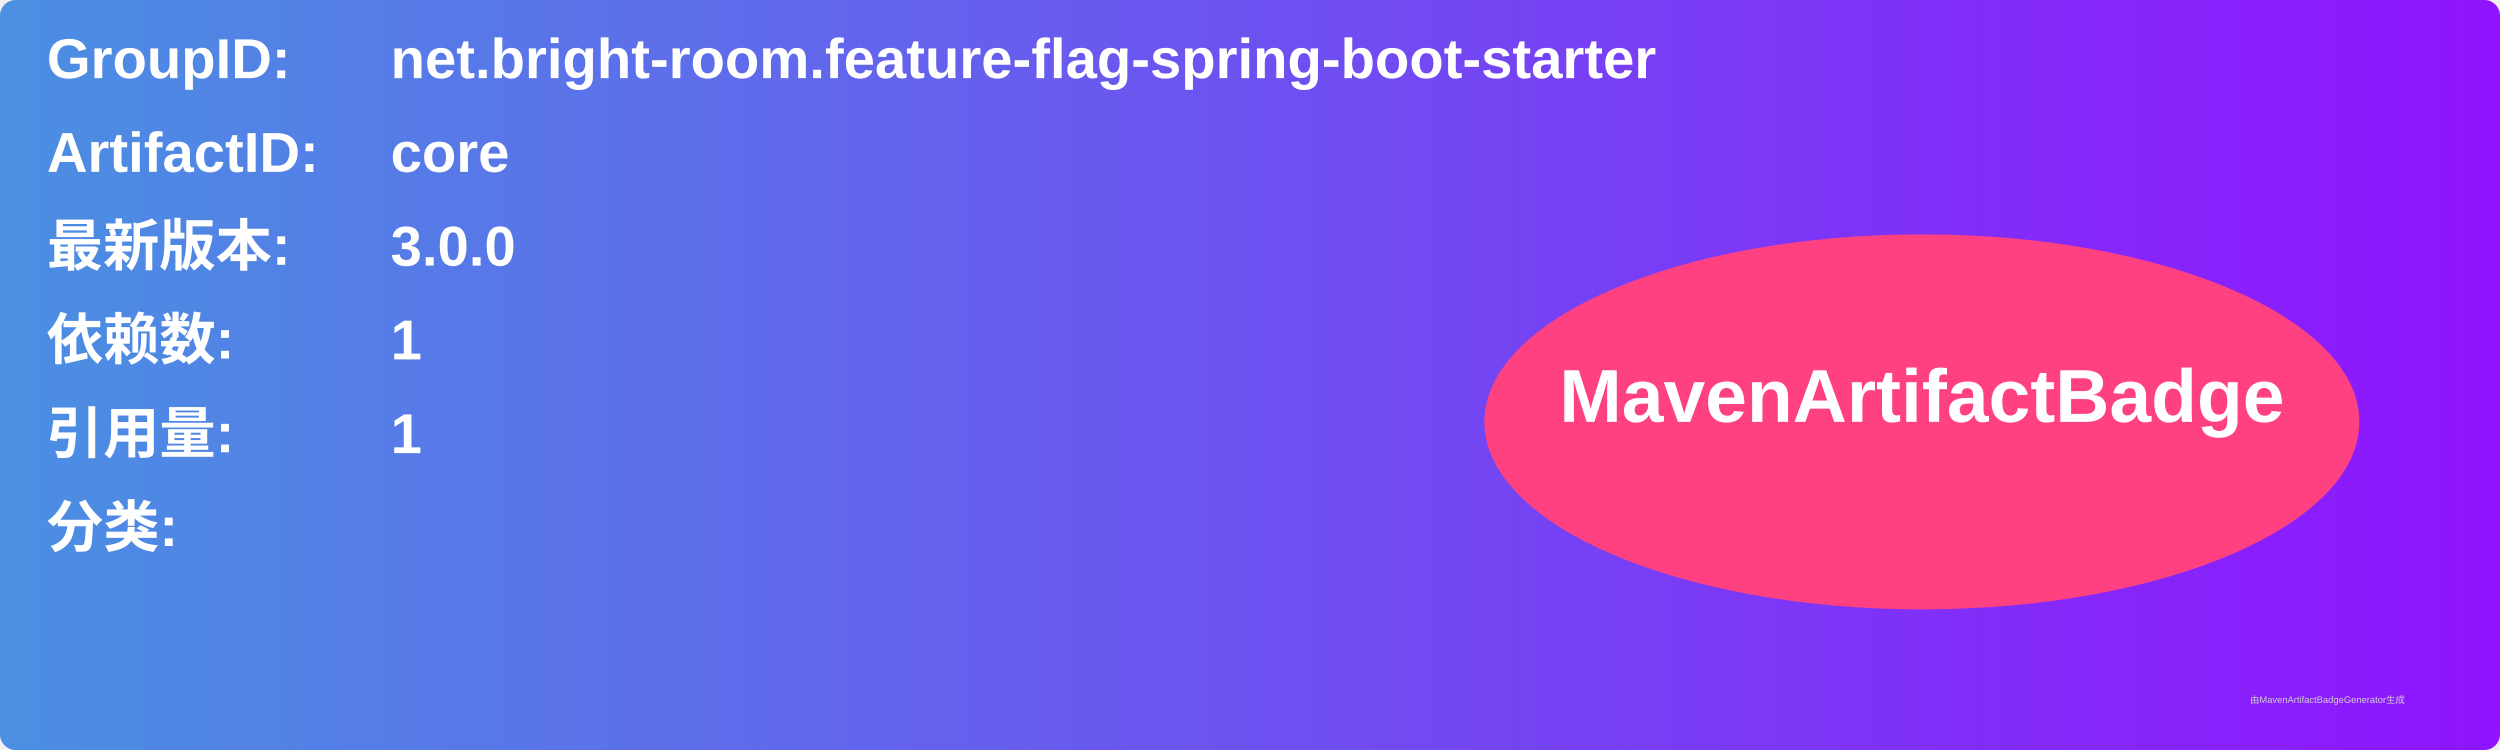
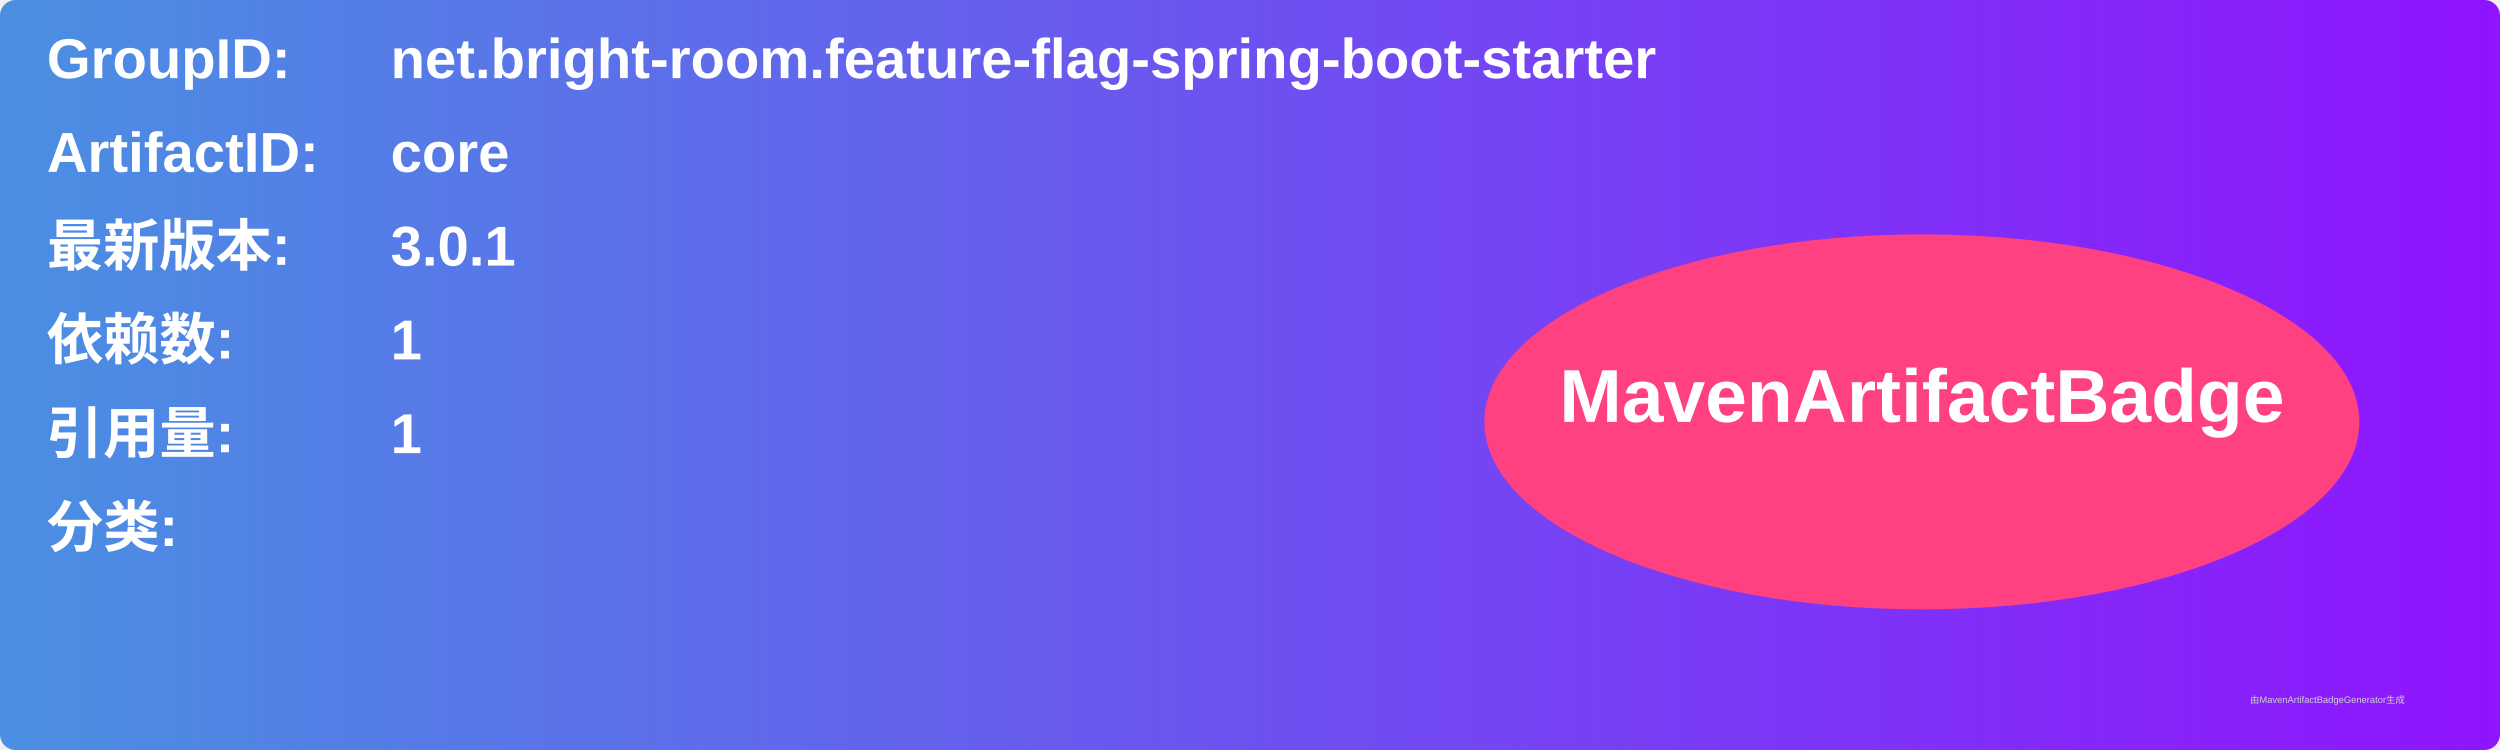
<svg xmlns="http://www.w3.org/2000/svg" width="800" height="240" viewBox="0 0 800 240">
  <linearGradient id="grad" x1="0%" y1="0%" x2="100%" y2="0%">
    <stop offset="0%" stop-color="#4a90e2" />
    <stop offset="100%" stop-color="#9013fe" />
  </linearGradient>
  <rect width="100%" height="100%" rx="5" ry="5" fill="url(#grad)" />
  <g transform="translate(15, 15)">
    <text x="0" y="10" font-family="Arial" font-size="18" fill="white" font-weight="bold" width="260">GroupID:</text>
    <text x="110" y="10" font-family="Arial" font-size="18" fill="white" font-weight="bold" width="460">net.bright-room.feature-flag-spring-boot-starter</text>
    <text x="0" y="40" font-family="Arial" font-size="18" fill="white" font-weight="bold" width="260">ArtifactID:</text>
    <text x="110" y="40" font-family="Arial" font-size="18" fill="white" font-weight="bold" width="460">core</text>
    <text x="0" y="70" font-family="Arial" font-size="18" fill="white" font-weight="bold">最新版本:</text>
    <text x="110" y="70" font-family="Arial" font-size="18" fill="white" font-weight="bold">
-       <tspan font-weight="bold">3.0.0</tspan>
+       <tspan font-weight="bold">3.0.1</tspan>
    </text>
    <text x="0" y="100" font-family="Arial" font-size="18" fill="white" font-weight="bold">依赖数: </text>
    <text x="110" y="100" font-family="Arial" font-size="18" fill="white">
      <tspan font-weight="bold">1</tspan>
    </text>
    <text x="0" y="130" font-family="Arial" font-size="18" fill="white" font-weight="bold">引用量: </text>
    <text x="110" y="130" font-family="Arial" font-size="18" fill="white">
      <tspan font-weight="bold">1</tspan>
    </text>
    <text x="0" y="160" font-family="Arial" font-size="18" fill="white" font-weight="bold">分类:</text>
    <text x="10" y="190" font-family="Arial" font-size="10" fill="white">
      <tspan font-weight="bold" />
    </text>
    <ellipse cx="600" cy="120" rx="140" ry="60" fill="#ff4081" />
    <text x="600" y="120" text-anchor="middle" font-family="Arial" font-size="24" fill="white" font-weight="bold">MavenArtifactBadge</text>
  </g>
  <text x="720" y="225" font-family="Arial" font-size="3" fill="#d0d0d0">由MavenArtifactBadgeGenerator生成</text>
</svg>
